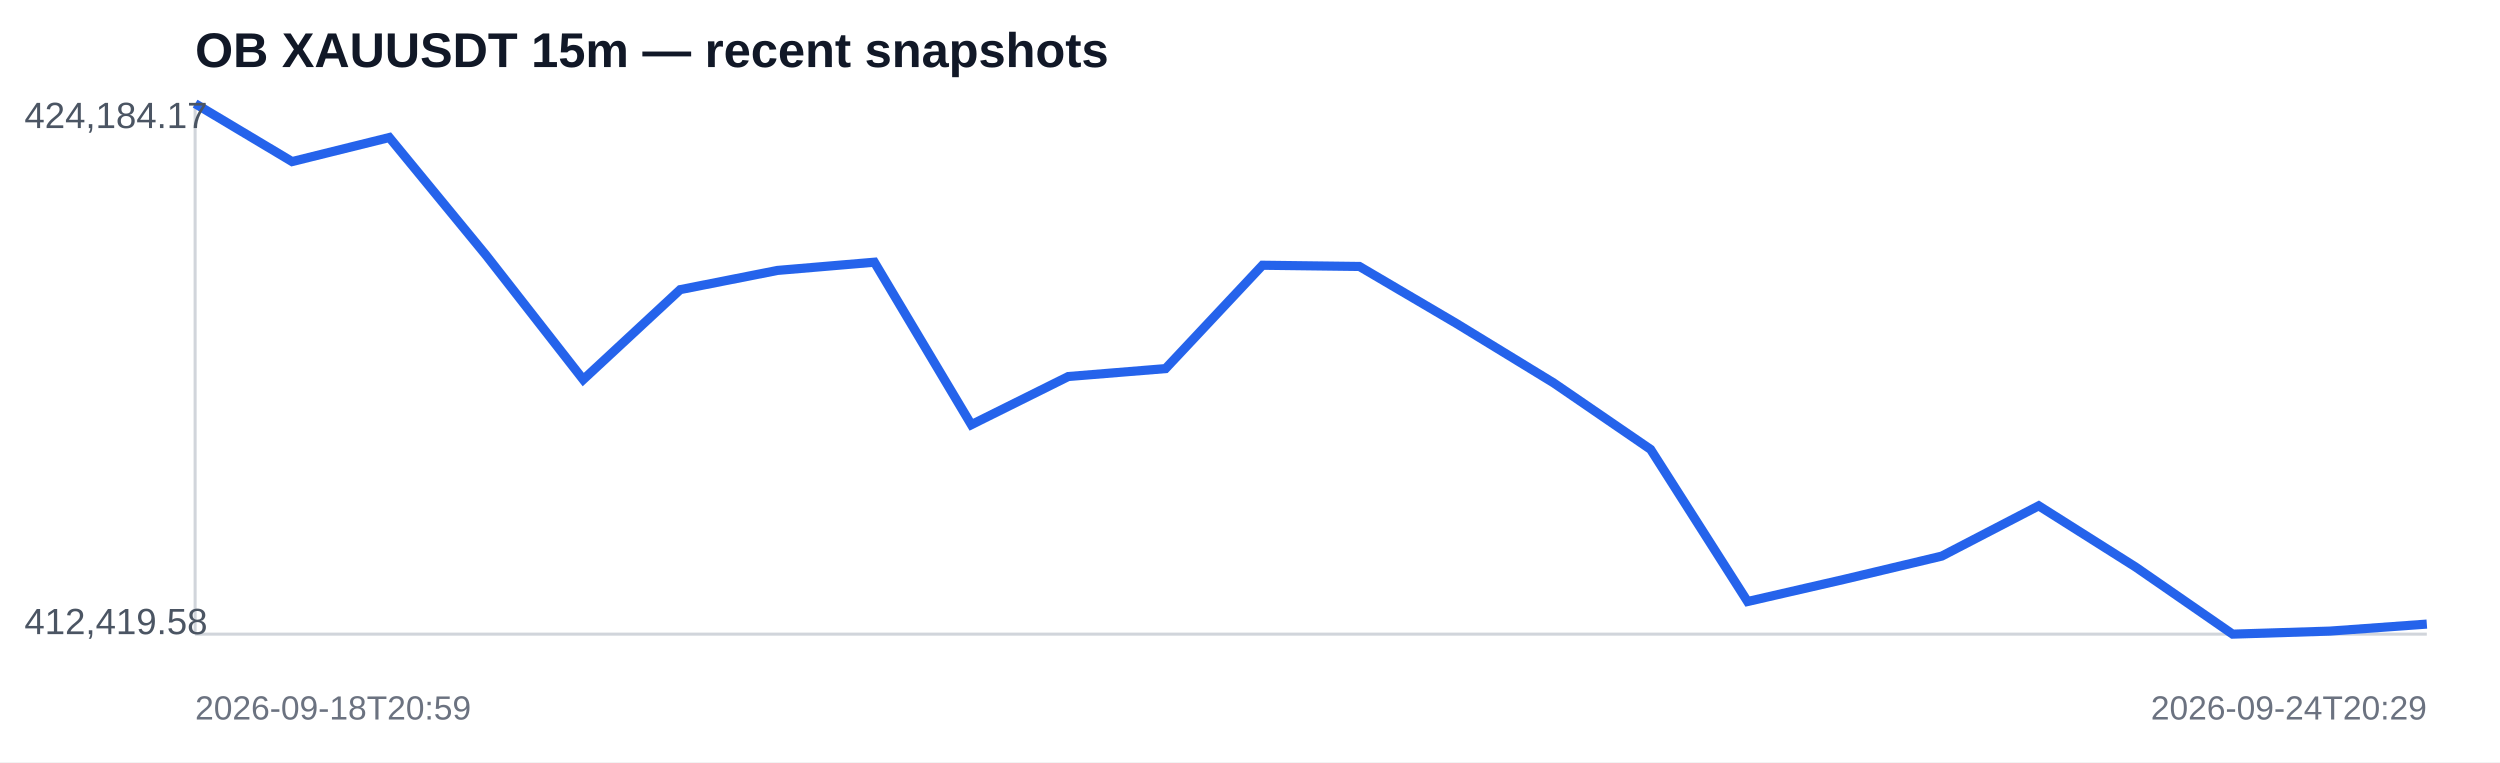
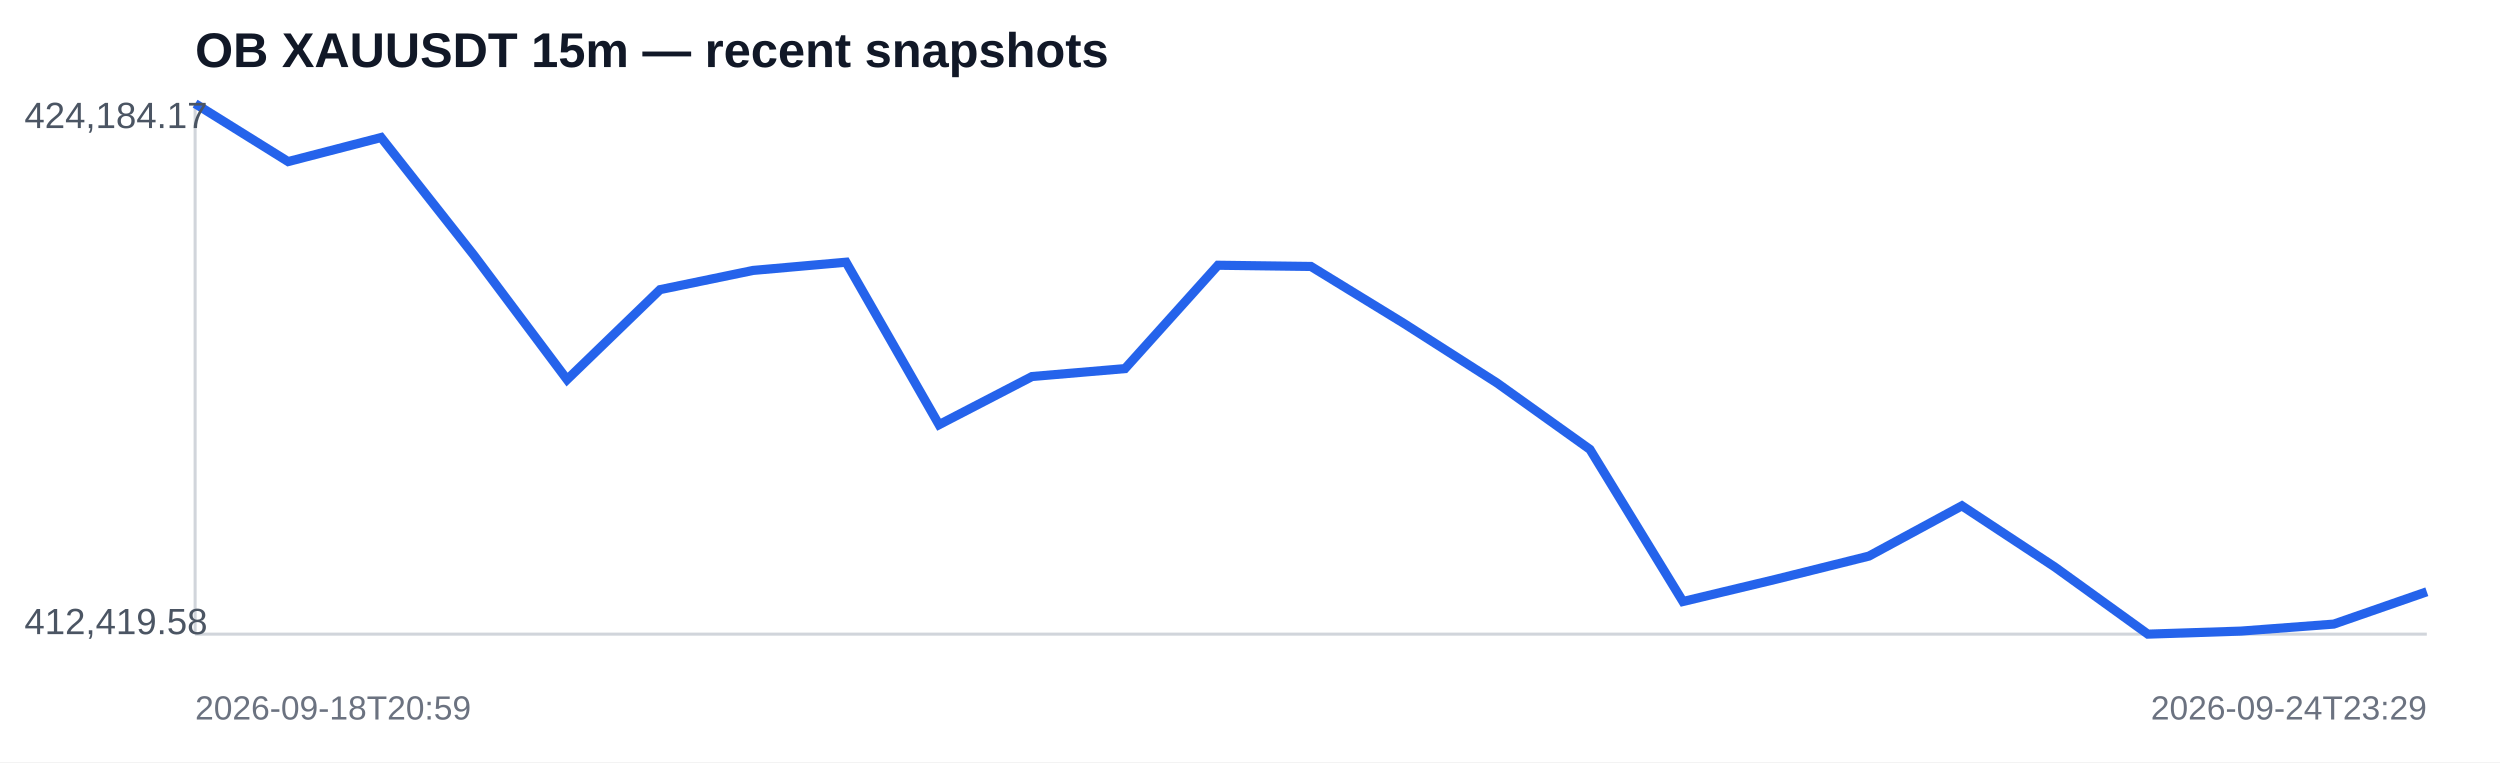
<svg xmlns="http://www.w3.org/2000/svg" width="820" height="250" viewBox="0 0 820 250">
  <rect width="100%" height="100%" fill="#ffffff" />
  <text x="64" y="22" font-family="Arial,sans-serif" font-size="16" font-weight="700" fill="#111827">OB XAUUSDT 15m — recent snapshots</text>
  <line x1="64" y1="208" x2="796" y2="208" stroke="#d1d5db" />
  <line x1="64" y1="34" x2="64" y2="208" stroke="#d1d5db" />
-   <polyline fill="none" stroke="#2563eb" stroke-width="3" points="64.0,34.0 95.8,53.0 127.7,45.1 159.5,83.8 191.3,124.5 223.1,95.0 255.0,88.7 286.8,86.0 318.6,139.3 350.4,123.5 382.3,120.9 414.1,87.0 445.9,87.4 477.7,106.1 509.6,125.6 541.4,147.4 573.2,197.3 605.0,190.0 636.9,182.4 668.7,165.9 700.5,186.0 732.3,208.0 764.2,207.0 796.0,204.7" />
+   <polyline fill="none" stroke="#2563eb" stroke-width="3" points="64.0,34.0 94.5,53.0 125.0,45.1 155.5,83.8 186.0,124.5 216.5,95.0 247.0,88.7 277.5,86.0 308.0,139.3 338.5,123.5 369.0,120.9 399.5,87.0 430.0,87.4 460.5,106.1 491.0,125.6 521.5,147.4 552.0,197.3 582.5,190.0 613.0,182.4 643.5,165.9 674.0,186.0 704.5,208.0 735.0,207.0 765.5,204.7 796.0,194.1" />
  <text x="8" y="42" font-family="Arial,sans-serif" font-size="12" fill="#4b5563">424,184.17</text>
  <text x="8" y="208" font-family="Arial,sans-serif" font-size="12" fill="#4b5563">412,419.58</text>
  <text x="64" y="236" font-family="Arial,sans-serif" font-size="11" fill="#6b7280">2026-09-18T20:59</text>
-   <text x="796" y="236" text-anchor="end" font-family="Arial,sans-serif" font-size="11" fill="#6b7280">2026-09-24T20:29</text>
+   <text x="796" y="236" text-anchor="end" font-family="Arial,sans-serif" font-size="11" fill="#6b7280">2026-09-24T23:29</text>
</svg>
